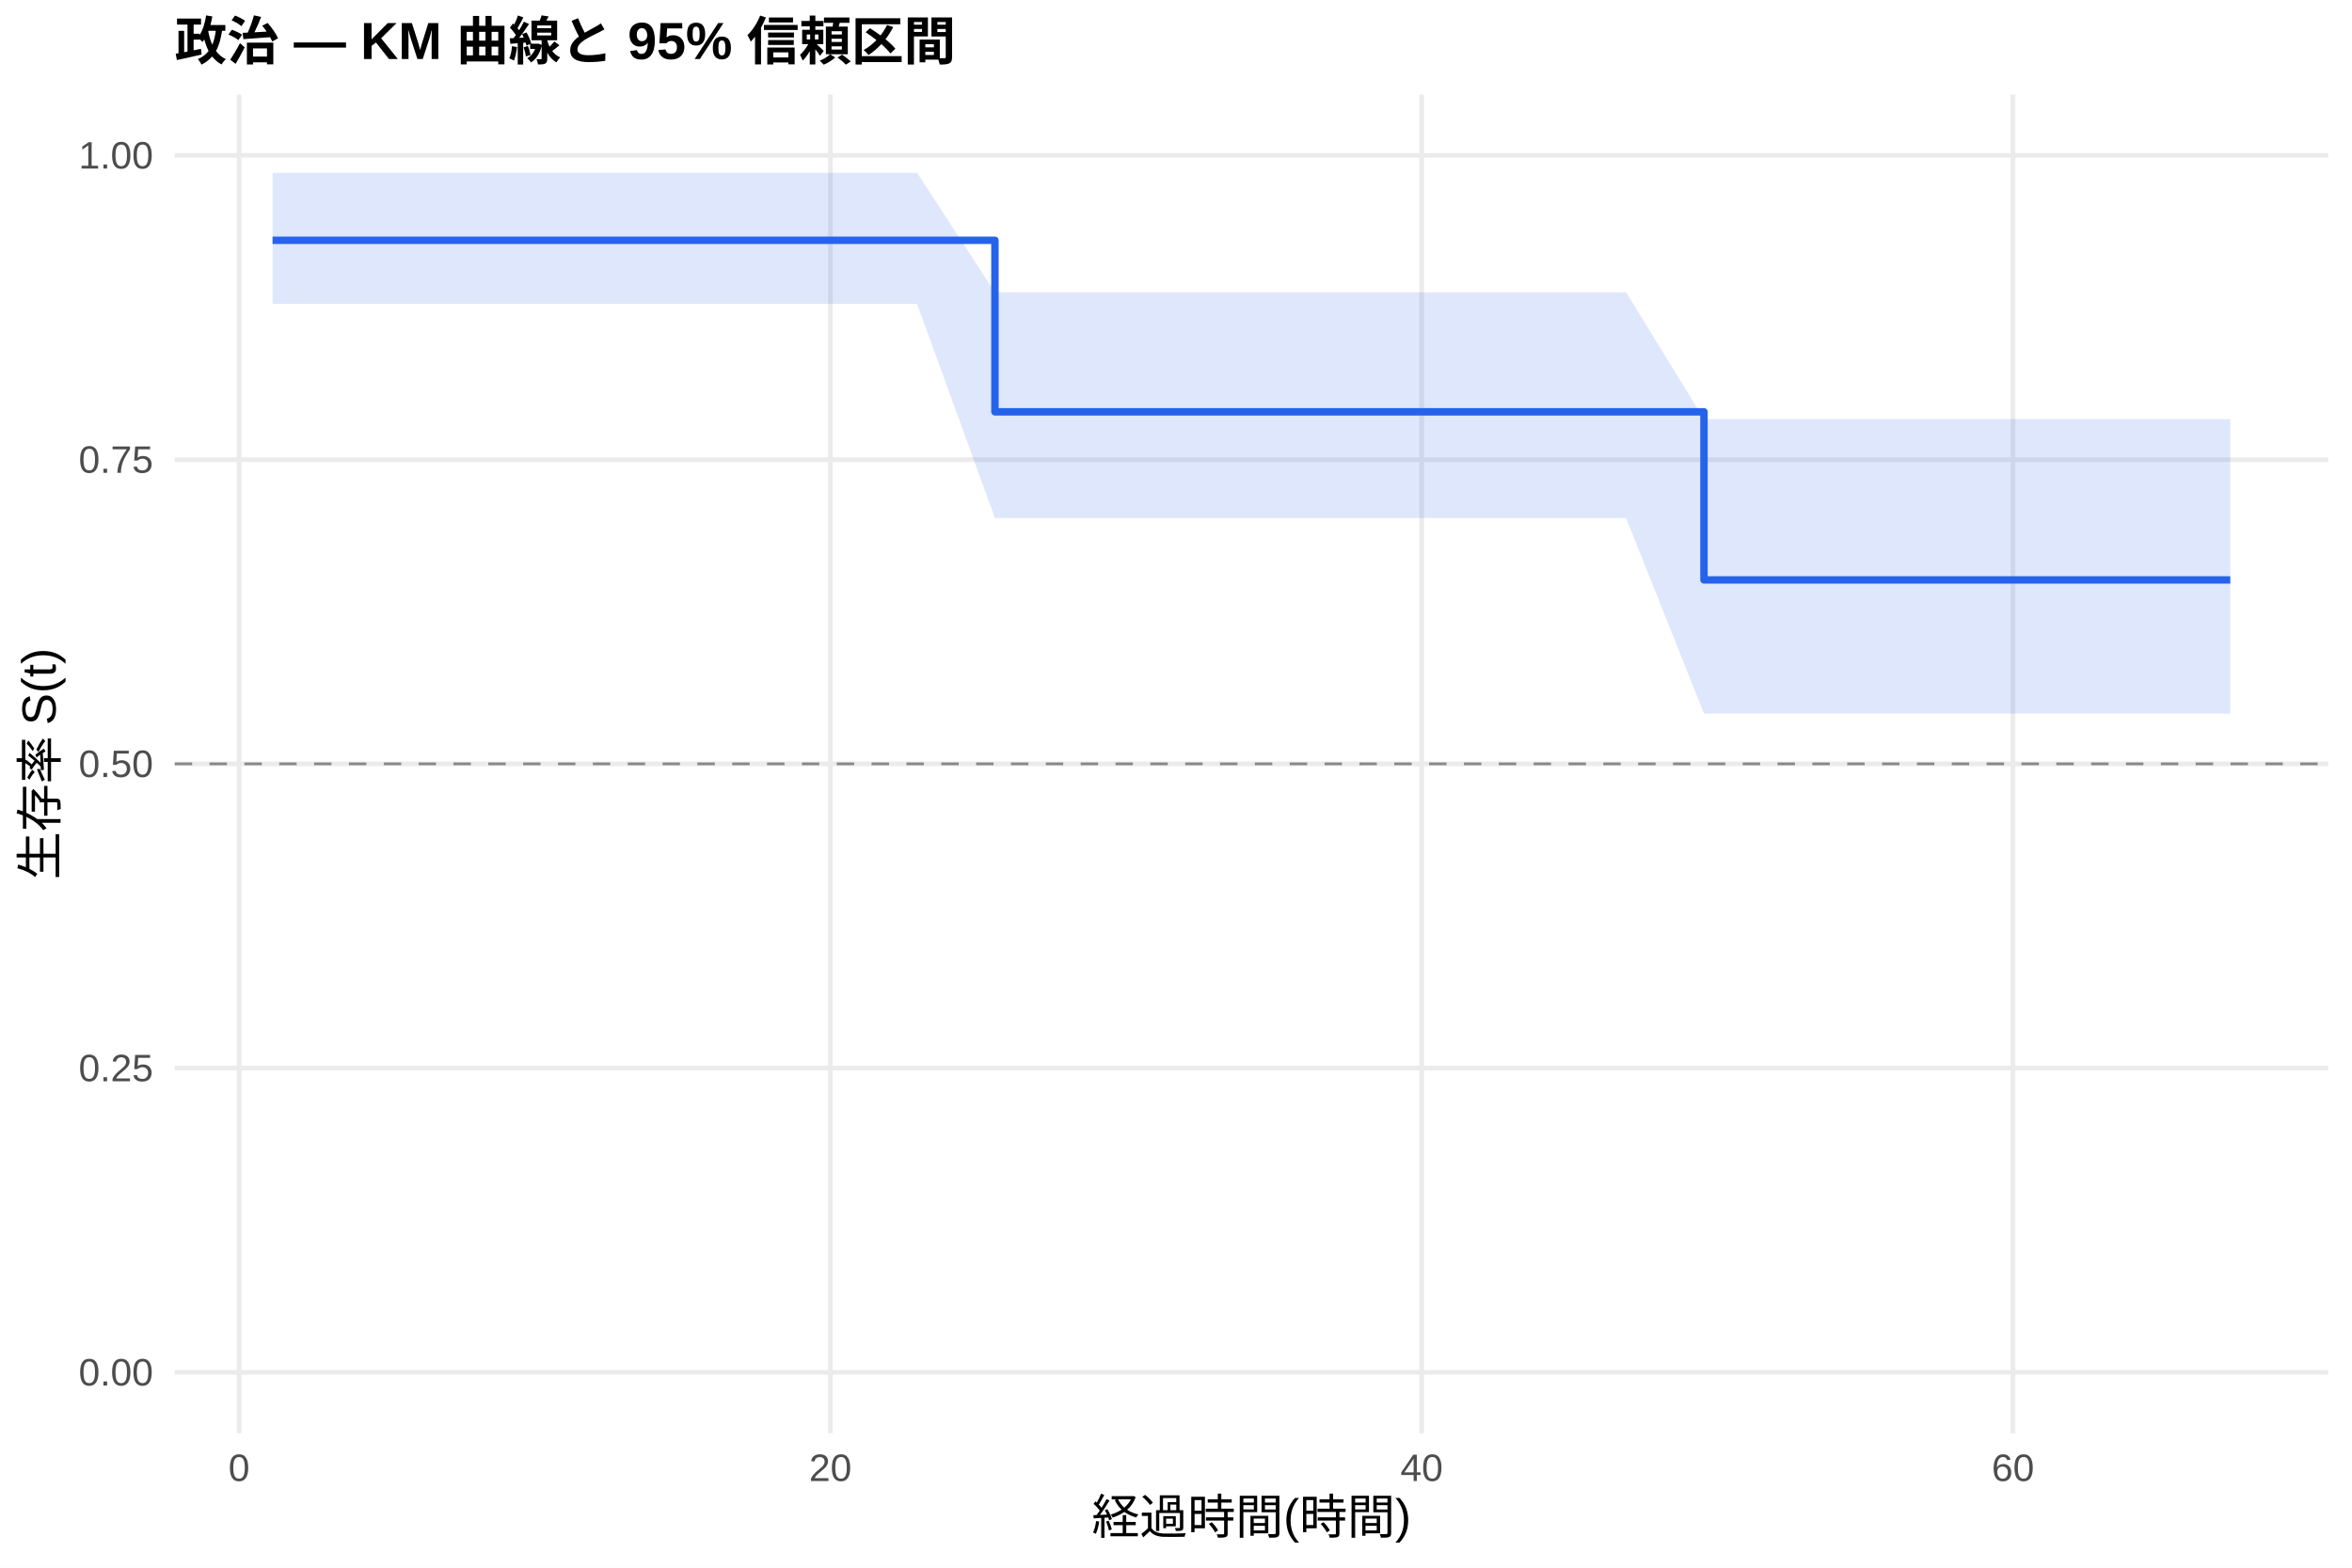
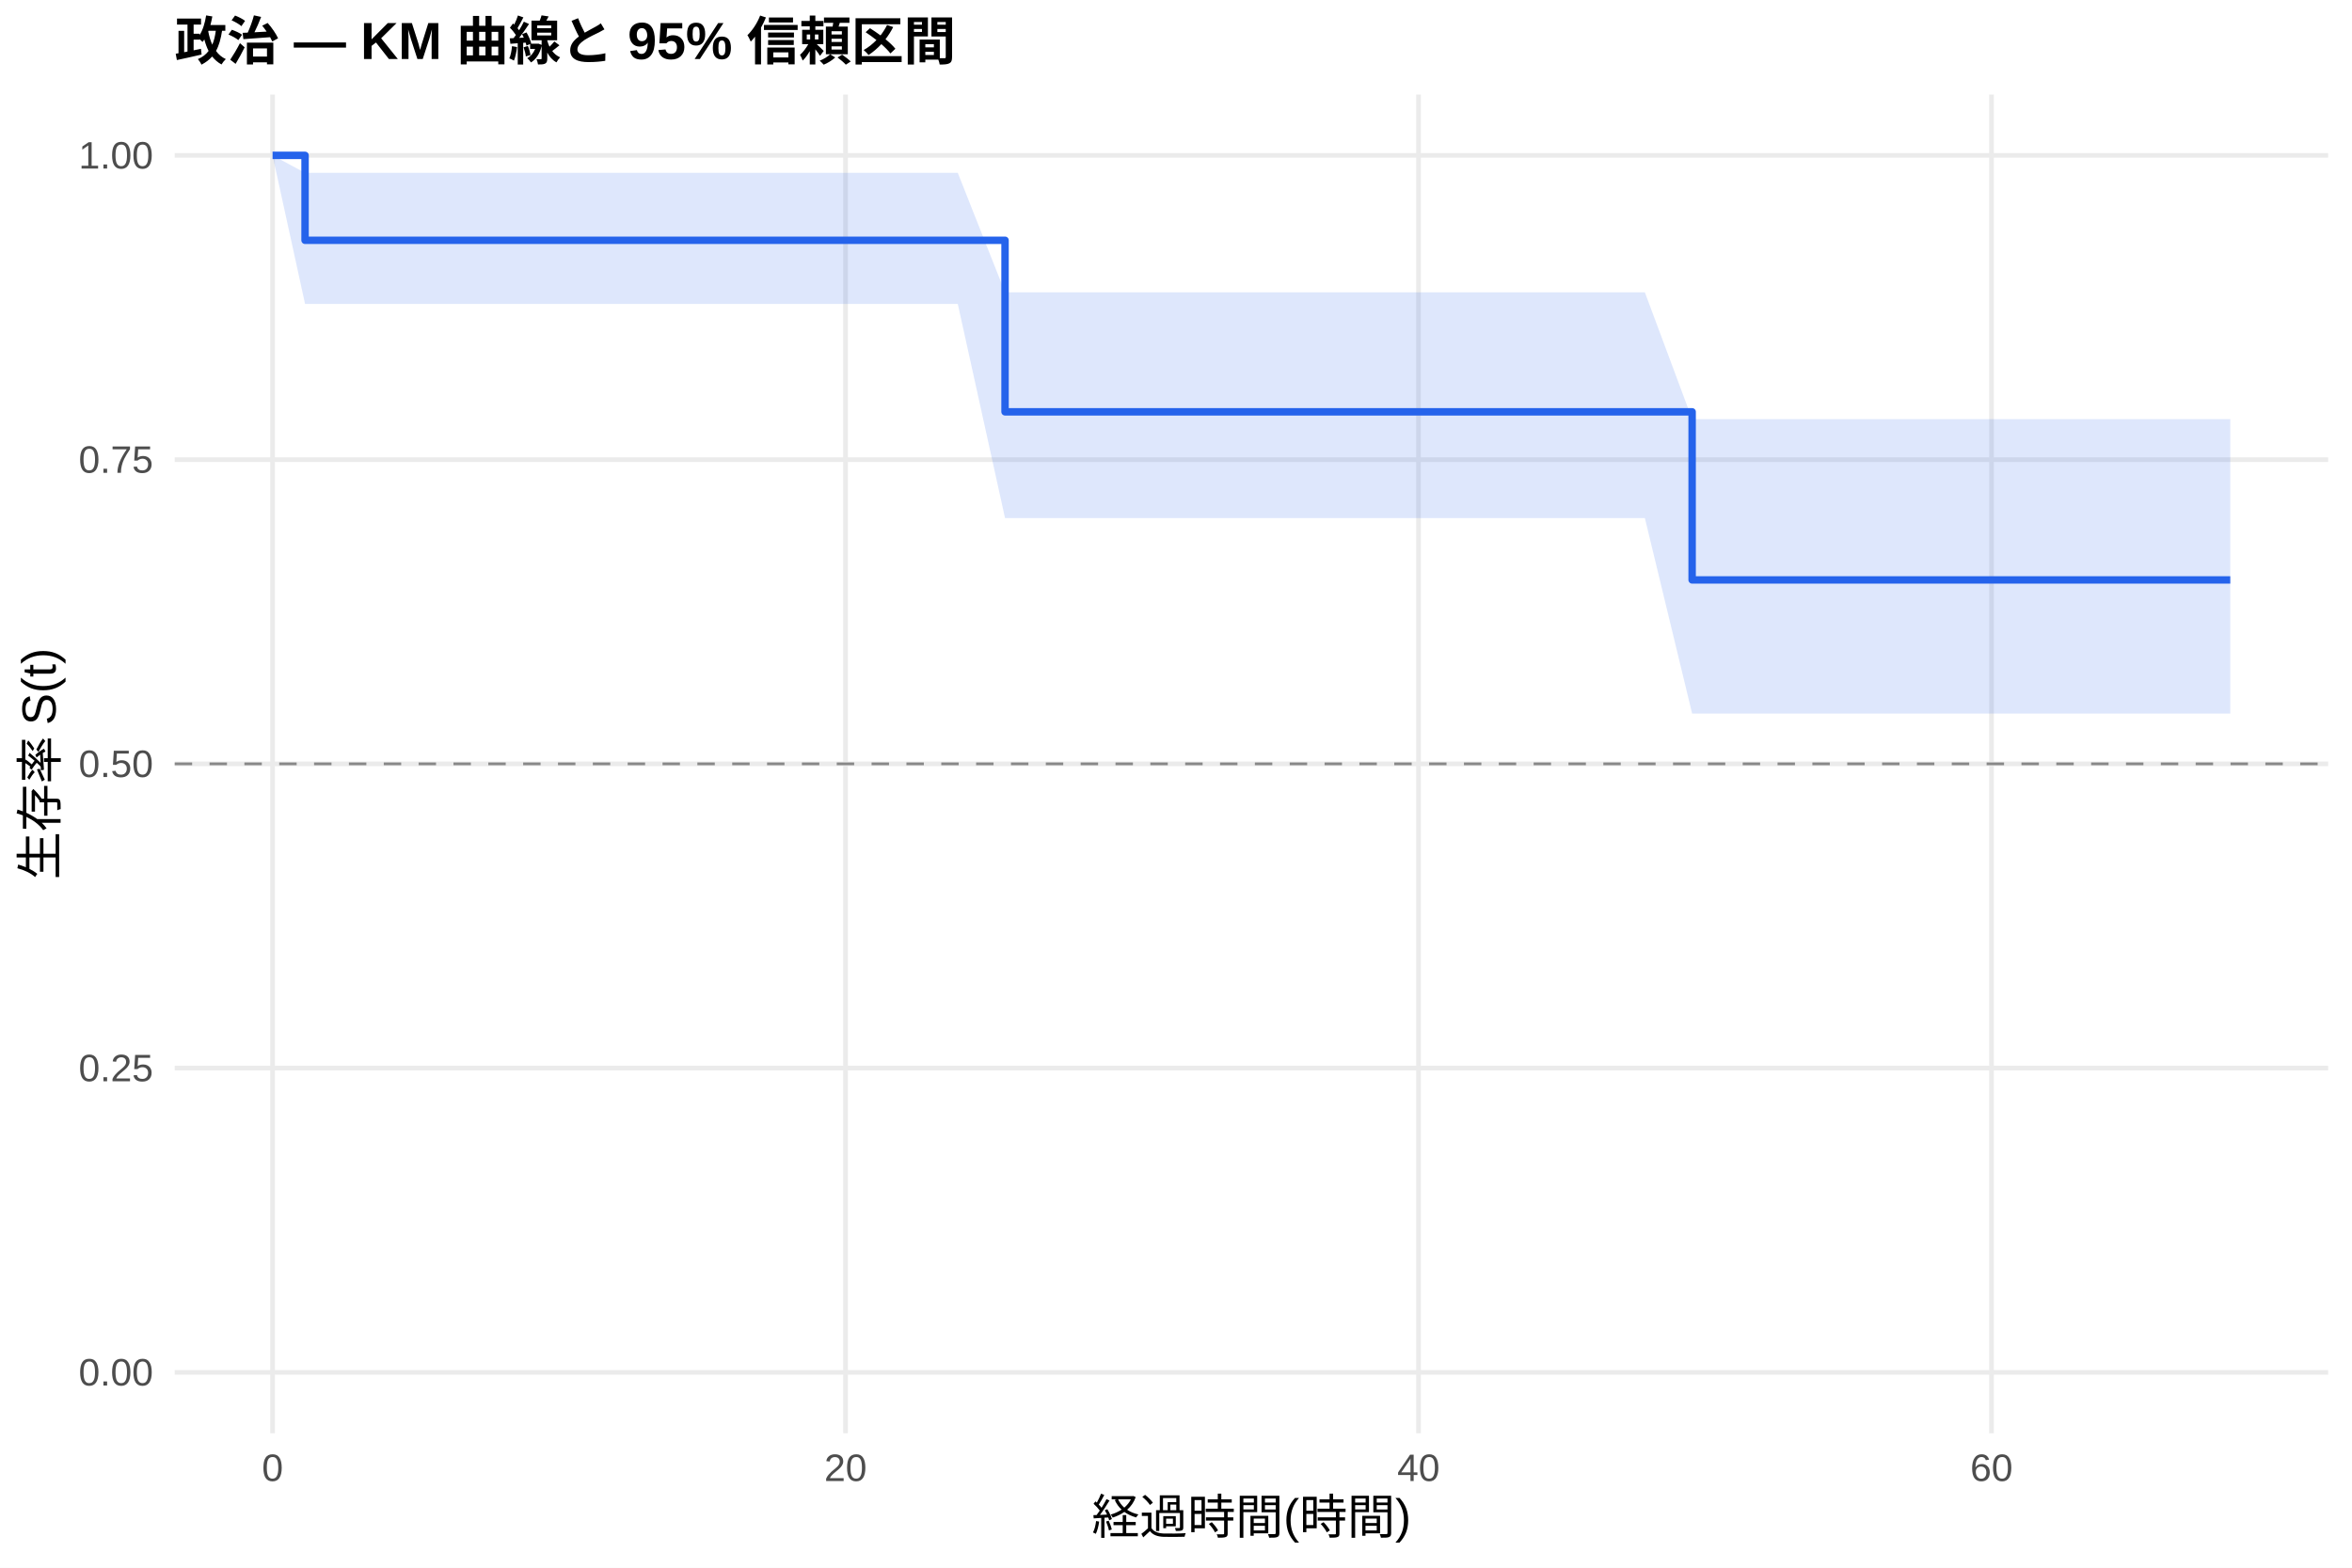
<svg xmlns="http://www.w3.org/2000/svg" width="540.00pt" height="360.00pt" viewBox="0 0 540.00 360.00">
  <g class="svglite">
    <defs>
      <style type="text/css">
    .svglite line, .svglite polyline, .svglite polygon, .svglite path, .svglite rect, .svglite circle {
      fill: none;
      stroke: #000000;
      stroke-linecap: round;
      stroke-linejoin: round;
      stroke-miterlimit: 10.00;
    }
    .svglite text {
      white-space: pre;
    }
    .svglite g.glyphgroup path {
      fill: inherit;
      stroke: none;
    }
  </style>
    </defs>
    <rect width="100%" height="100%" style="stroke: none; fill: #FFFFFF;" />
    <defs>
      <clipPath id="cpMC4wMHw1NDAuMDB8MC4wMHwzNjAuMDA=">
        <rect x="0.00" y="0.00" width="540.00" height="360.00" />
      </clipPath>
    </defs>
    <g clip-path="url(#cpMC4wMHw1NDAuMDB8MC4wMHwzNjAuMDA=)">
      <rect x="0" y="0.00" width="540.00" height="360.00" style="stroke-width: 1.07; stroke: none; fill: #FFFFFF;" />
    </g>
    <defs>
      <clipPath id="cpNDAuMTF8NTM0LjUyfDIxLjcxfDMyOS4xMg==">
        <rect x="40.11" y="21.71" width="494.41" height="307.41" />
      </clipPath>
    </defs>
    <g clip-path="url(#cpNDAuMTF8NTM0LjUyfDIxLjcxfDMyOS4xMg==)">
      <polyline points="40.11,315.14 534.52,315.14 " style="stroke-width: 1.07; stroke: #EBEBEB; stroke-linecap: butt;" />
      <polyline points="40.11,245.28 534.52,245.28 " style="stroke-width: 1.07; stroke: #EBEBEB; stroke-linecap: butt;" />
      <polyline points="40.11,175.41 534.52,175.41 " style="stroke-width: 1.07; stroke: #EBEBEB; stroke-linecap: butt;" />
      <polyline points="40.11,105.55 534.52,105.55 " style="stroke-width: 1.07; stroke: #EBEBEB; stroke-linecap: butt;" />
      <polyline points="40.11,35.68 534.52,35.68 " style="stroke-width: 1.07; stroke: #EBEBEB; stroke-linecap: butt;" />
-       <polyline points="54.89,329.12 54.89,21.71 " style="stroke-width: 1.07; stroke: #EBEBEB; stroke-linecap: butt;" />
-       <polyline points="190.65,329.12 190.65,21.71 " style="stroke-width: 1.07; stroke: #EBEBEB; stroke-linecap: butt;" />
-       <polyline points="326.40,329.12 326.40,21.71 " style="stroke-width: 1.07; stroke: #EBEBEB; stroke-linecap: butt;" />
-       <polyline points="462.16,329.12 462.16,21.71 " style="stroke-width: 1.07; stroke: #EBEBEB; stroke-linecap: butt;" />
-       <polygon points="62.58,39.69 81.93,39.69 93.81,39.69 99.24,39.69 143.24,39.69 188.50,39.69 194.04,39.69 204.22,39.69 210.56,39.69 228.43,67.13 229.45,67.13 235.22,67.13 244.16,67.13 250.27,67.13 270.18,67.13 292.24,67.13 317.58,67.13 338.96,67.13 356.95,67.13 367.02,67.13 373.35,67.13 391.22,96.25 433.76,96.25 494.96,96.25 512.05,96.25 512.05,163.86 494.96,163.86 433.76,163.86 391.22,163.86 373.35,118.97 367.02,118.97 356.95,118.97 338.96,118.97 317.58,118.97 292.24,118.97 270.18,118.97 250.27,118.97 244.16,118.97 235.22,118.97 229.45,118.97 228.43,118.97 210.56,69.80 204.22,69.80 194.04,69.80 188.50,69.80 143.24,69.80 99.24,69.80 93.81,69.80 81.93,69.80 62.58,69.80 " style="stroke-width: 0.00; stroke: none; stroke-linecap: butt; fill: #2563EB; fill-opacity: 0.15;" />
-       <polyline points="62.58,39.69 81.93,39.69 93.81,39.69 99.24,39.69 143.24,39.69 188.50,39.69 194.04,39.69 204.22,39.69 210.56,39.69 228.43,67.13 229.45,67.13 235.22,67.13 244.16,67.13 250.27,67.13 270.18,67.13 292.24,67.13 317.58,67.13 338.96,67.13 356.95,67.13 367.02,67.13 373.35,67.13 391.22,96.25 433.76,96.25 494.96,96.25 512.05,96.25 " style="stroke-width: 1.07; stroke: none; stroke-linecap: butt;" />
-       <polyline points="512.05,163.86 494.96,163.86 433.76,163.86 391.22,163.86 373.35,118.97 367.02,118.97 356.95,118.97 338.96,118.97 317.58,118.97 292.24,118.97 270.18,118.97 250.27,118.97 244.16,118.97 235.22,118.97 229.45,118.97 228.43,118.97 210.56,69.80 204.22,69.80 194.04,69.80 188.50,69.80 143.24,69.80 99.24,69.80 93.81,69.80 81.93,69.80 62.58,69.80 " style="stroke-width: 1.07; stroke: none; stroke-linecap: butt;" />
-       <polyline points="62.58,55.18 81.93,55.18 81.93,55.18 93.81,55.18 93.81,55.18 99.24,55.18 99.24,55.18 143.24,55.18 143.24,55.18 188.50,55.18 188.50,55.18 194.04,55.18 194.04,55.18 204.22,55.18 204.22,55.18 210.56,55.18 210.56,55.18 228.43,55.18 228.43,94.57 229.45,94.57 229.45,94.57 235.22,94.57 235.22,94.57 244.16,94.57 244.16,94.57 250.27,94.57 250.27,94.57 270.18,94.57 270.18,94.57 292.24,94.57 292.24,94.57 317.58,94.57 317.58,94.57 338.96,94.57 338.96,94.57 356.95,94.57 356.95,94.57 367.02,94.57 367.02,94.57 373.35,94.57 373.35,94.57 391.22,94.57 391.22,133.17 433.76,133.17 433.76,133.17 494.96,133.17 494.96,133.17 512.05,133.17 512.05,133.17 " style="stroke-width: 1.71; stroke: #2563EB; stroke-linecap: butt;" />
+       <polyline points="62.58,329.12 62.58,21.71 " style="stroke-width: 1.07; stroke: #EBEBEB; stroke-linecap: butt;" />
+       <polyline points="194.13,329.12 194.13,21.71 " style="stroke-width: 1.07; stroke: #EBEBEB; stroke-linecap: butt;" />
+       <polyline points="325.68,329.12 325.68,21.71 " style="stroke-width: 1.07; stroke: #EBEBEB; stroke-linecap: butt;" />
+       <polyline points="457.23,329.12 457.23,21.71 " style="stroke-width: 1.07; stroke: #EBEBEB; stroke-linecap: butt;" />
+       <polygon points="62.58,35.68 70.04,39.69 95.25,39.69 106.76,39.69 112.02,39.69 154.67,39.69 198.52,39.69 203.89,39.69 213.76,39.69 219.90,39.69 230.75,67.13 238.20,67.13 243.79,67.13 252.45,67.13 258.37,67.13 277.67,67.13 299.05,67.13 323.60,67.13 344.32,67.13 361.75,67.13 371.51,67.13 377.65,67.13 388.50,96.25 436.19,96.25 495.49,96.25 512.05,96.25 512.05,163.86 495.49,163.86 436.19,163.86 388.50,163.86 377.65,118.97 371.51,118.97 361.75,118.97 344.32,118.97 323.60,118.97 299.05,118.97 277.67,118.97 258.37,118.97 252.45,118.97 243.79,118.97 238.20,118.97 230.75,118.97 219.90,69.80 213.76,69.80 203.89,69.80 198.52,69.80 154.67,69.80 112.02,69.80 106.76,69.80 95.25,69.80 70.04,69.80 62.58,35.68 " style="stroke-width: 0.00; stroke: none; stroke-linecap: butt; fill: #2563EB; fill-opacity: 0.15;" />
+       <polyline points="62.58,35.68 70.04,39.69 95.25,39.69 106.76,39.69 112.02,39.69 154.67,39.69 198.52,39.69 203.89,39.69 213.76,39.69 219.90,39.69 230.75,67.13 238.20,67.13 243.79,67.13 252.45,67.13 258.37,67.13 277.67,67.13 299.05,67.13 323.60,67.13 344.32,67.13 361.75,67.13 371.51,67.13 377.65,67.13 388.50,96.25 436.19,96.25 495.49,96.25 512.05,96.25 " style="stroke-width: 1.07; stroke: none; stroke-linecap: butt;" />
+       <polyline points="512.05,163.86 495.49,163.86 436.19,163.86 388.50,163.86 377.65,118.97 371.51,118.97 361.75,118.97 344.32,118.97 323.60,118.97 299.05,118.97 277.67,118.97 258.37,118.97 252.45,118.97 243.79,118.97 238.20,118.97 230.75,118.97 219.90,69.80 213.76,69.80 203.89,69.80 198.52,69.80 154.67,69.80 112.02,69.80 106.76,69.80 95.25,69.80 70.04,69.80 62.58,35.68 " style="stroke-width: 1.07; stroke: none; stroke-linecap: butt;" />
+       <polyline points="62.58,35.68 70.04,35.68 70.04,55.18 95.25,55.18 95.25,55.18 106.76,55.18 106.76,55.18 112.02,55.18 112.02,55.18 154.67,55.18 154.67,55.18 198.52,55.18 198.52,55.18 203.89,55.18 203.89,55.18 213.76,55.18 213.76,55.18 219.90,55.18 219.90,55.18 230.75,55.18 230.75,94.57 238.20,94.57 238.20,94.57 243.79,94.57 243.79,94.57 252.45,94.57 252.45,94.57 258.37,94.57 258.37,94.57 277.67,94.57 277.67,94.57 299.05,94.57 299.05,94.57 323.60,94.57 323.60,94.57 344.32,94.57 344.32,94.57 361.75,94.57 361.75,94.57 371.51,94.57 371.51,94.57 377.65,94.57 377.65,94.57 388.50,94.57 388.50,133.17 436.19,133.17 436.19,133.17 495.49,133.17 495.49,133.17 512.05,133.17 512.05,133.17 " style="stroke-width: 1.71; stroke: #2563EB; stroke-linecap: butt;" />
      <line x1="40.11" y1="175.41" x2="534.52" y2="175.41" style="stroke-width: 0.64; stroke: #888888; stroke-dasharray: 4.00,4.00; stroke-linecap: butt;" />
    </g>
    <g clip-path="url(#cpMC4wMHw1NDAuMDB8MC4wMHwzNjAuMDA=)">
      <text x="35.18" y="318.17" text-anchor="end" style="font-size: 8.80px;fill: #4D4D4D; font-family: &quot;Liberation Sans&quot;;" textLength="17.11px" lengthAdjust="spacingAndGlyphs">0.00</text>
      <text x="35.18" y="248.30" text-anchor="end" style="font-size: 8.80px;fill: #4D4D4D; font-family: &quot;Liberation Sans&quot;;" textLength="17.11px" lengthAdjust="spacingAndGlyphs">0.25</text>
      <text x="35.18" y="178.44" text-anchor="end" style="font-size: 8.80px;fill: #4D4D4D; font-family: &quot;Liberation Sans&quot;;" textLength="17.11px" lengthAdjust="spacingAndGlyphs">0.50</text>
      <text x="35.18" y="108.57" text-anchor="end" style="font-size: 8.80px;fill: #4D4D4D; font-family: &quot;Liberation Sans&quot;;" textLength="17.11px" lengthAdjust="spacingAndGlyphs">0.75</text>
      <text x="35.18" y="38.71" text-anchor="end" style="font-size: 8.80px;fill: #4D4D4D; font-family: &quot;Liberation Sans&quot;;" textLength="17.11px" lengthAdjust="spacingAndGlyphs">1.00</text>
-       <text x="54.89" y="340.10" text-anchor="middle" style="font-size: 8.80px;fill: #4D4D4D; font-family: &quot;Liberation Sans&quot;;" textLength="4.89px" lengthAdjust="spacingAndGlyphs">0</text>
-       <text x="190.65" y="340.10" text-anchor="middle" style="font-size: 8.80px;fill: #4D4D4D; font-family: &quot;Liberation Sans&quot;;" textLength="9.78px" lengthAdjust="spacingAndGlyphs">20</text>
-       <text x="326.40" y="340.10" text-anchor="middle" style="font-size: 8.80px;fill: #4D4D4D; font-family: &quot;Liberation Sans&quot;;" textLength="9.78px" lengthAdjust="spacingAndGlyphs">40</text>
-       <text x="462.16" y="340.10" text-anchor="middle" style="font-size: 8.80px;fill: #4D4D4D; font-family: &quot;Liberation Sans&quot;;" textLength="9.78px" lengthAdjust="spacingAndGlyphs">60</text>
+       <text x="62.58" y="340.10" text-anchor="middle" style="font-size: 8.80px;fill: #4D4D4D; font-family: &quot;Liberation Sans&quot;;" textLength="4.89px" lengthAdjust="spacingAndGlyphs">0</text>
+       <text x="194.13" y="340.10" text-anchor="middle" style="font-size: 8.80px;fill: #4D4D4D; font-family: &quot;Liberation Sans&quot;;" textLength="9.78px" lengthAdjust="spacingAndGlyphs">20</text>
+       <text x="325.68" y="340.10" text-anchor="middle" style="font-size: 8.80px;fill: #4D4D4D; font-family: &quot;Liberation Sans&quot;;" textLength="9.78px" lengthAdjust="spacingAndGlyphs">40</text>
+       <text x="457.23" y="340.10" text-anchor="middle" style="font-size: 8.80px;fill: #4D4D4D; font-family: &quot;Liberation Sans&quot;;" textLength="9.78px" lengthAdjust="spacingAndGlyphs">60</text>
      <text x="287.32" y="352.24" text-anchor="middle" style="font-size: 11.00px; font-family: &quot;Liberation Sans&quot;;" textLength="73.31px" lengthAdjust="spacingAndGlyphs">経過時間(時間)</text>
      <text transform="translate(13.05,175.41) rotate(-90)" text-anchor="middle" style="font-size: 11.00px; font-family: &quot;Liberation Sans&quot;;" textLength="53.78px" lengthAdjust="spacingAndGlyphs">生存率 S(t)</text>
      <text x="40.11" y="13.74" style="font-size: 12.00px; font-weight: bold; font-family: &quot;Liberation Sans&quot;;" textLength="179.33px" lengthAdjust="spacingAndGlyphs">政治 — KM 曲線と 95% 信頼区間</text>
    </g>
  </g>
</svg>
